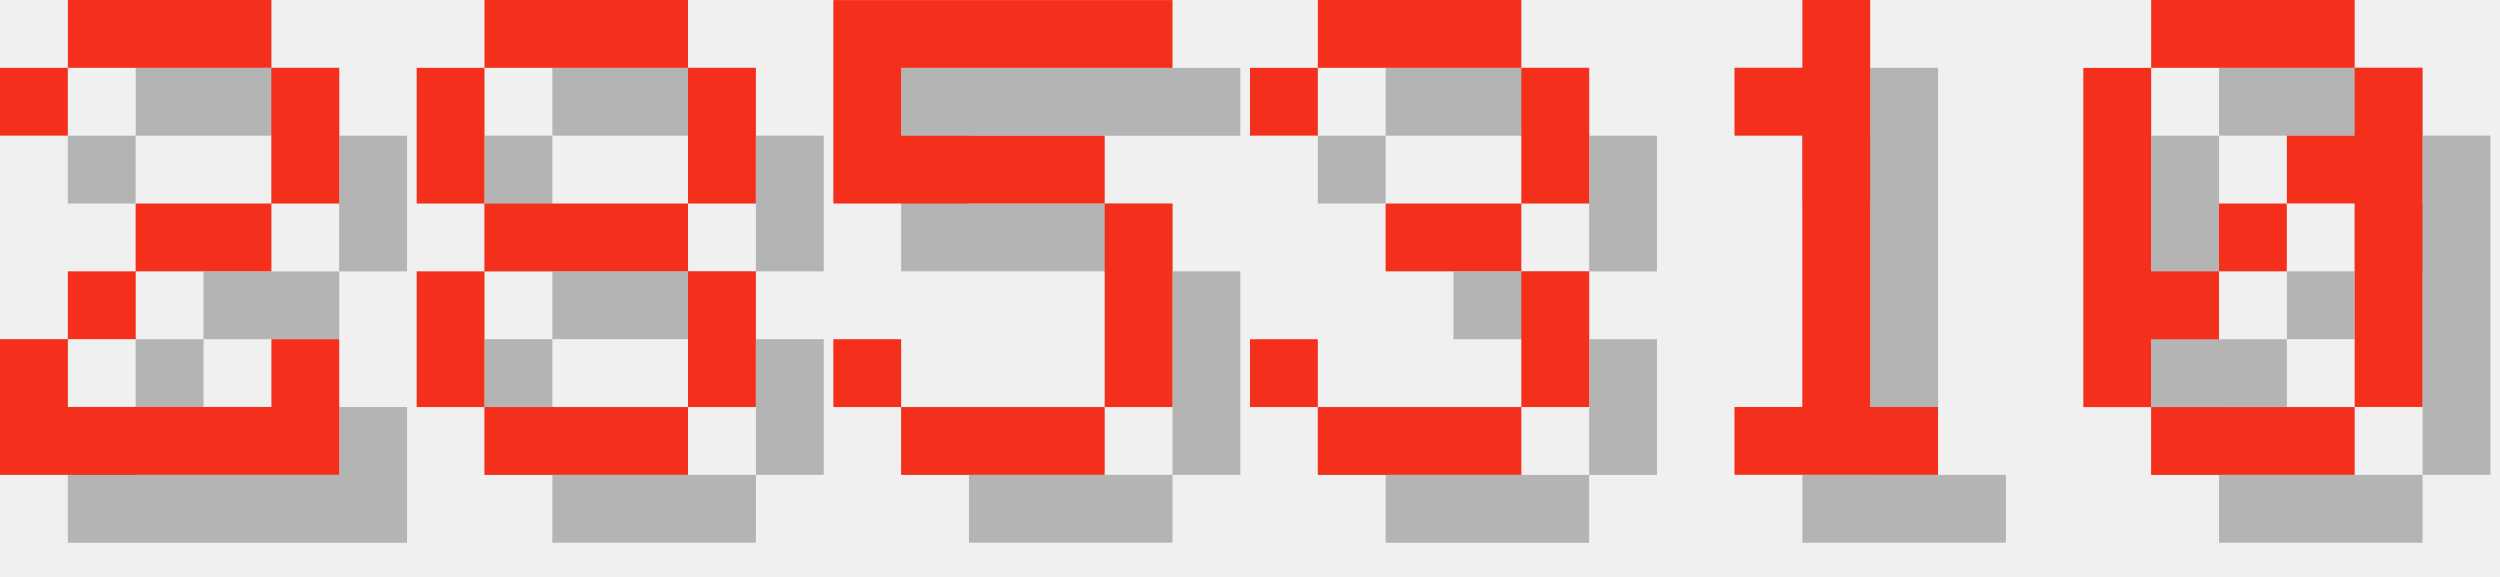
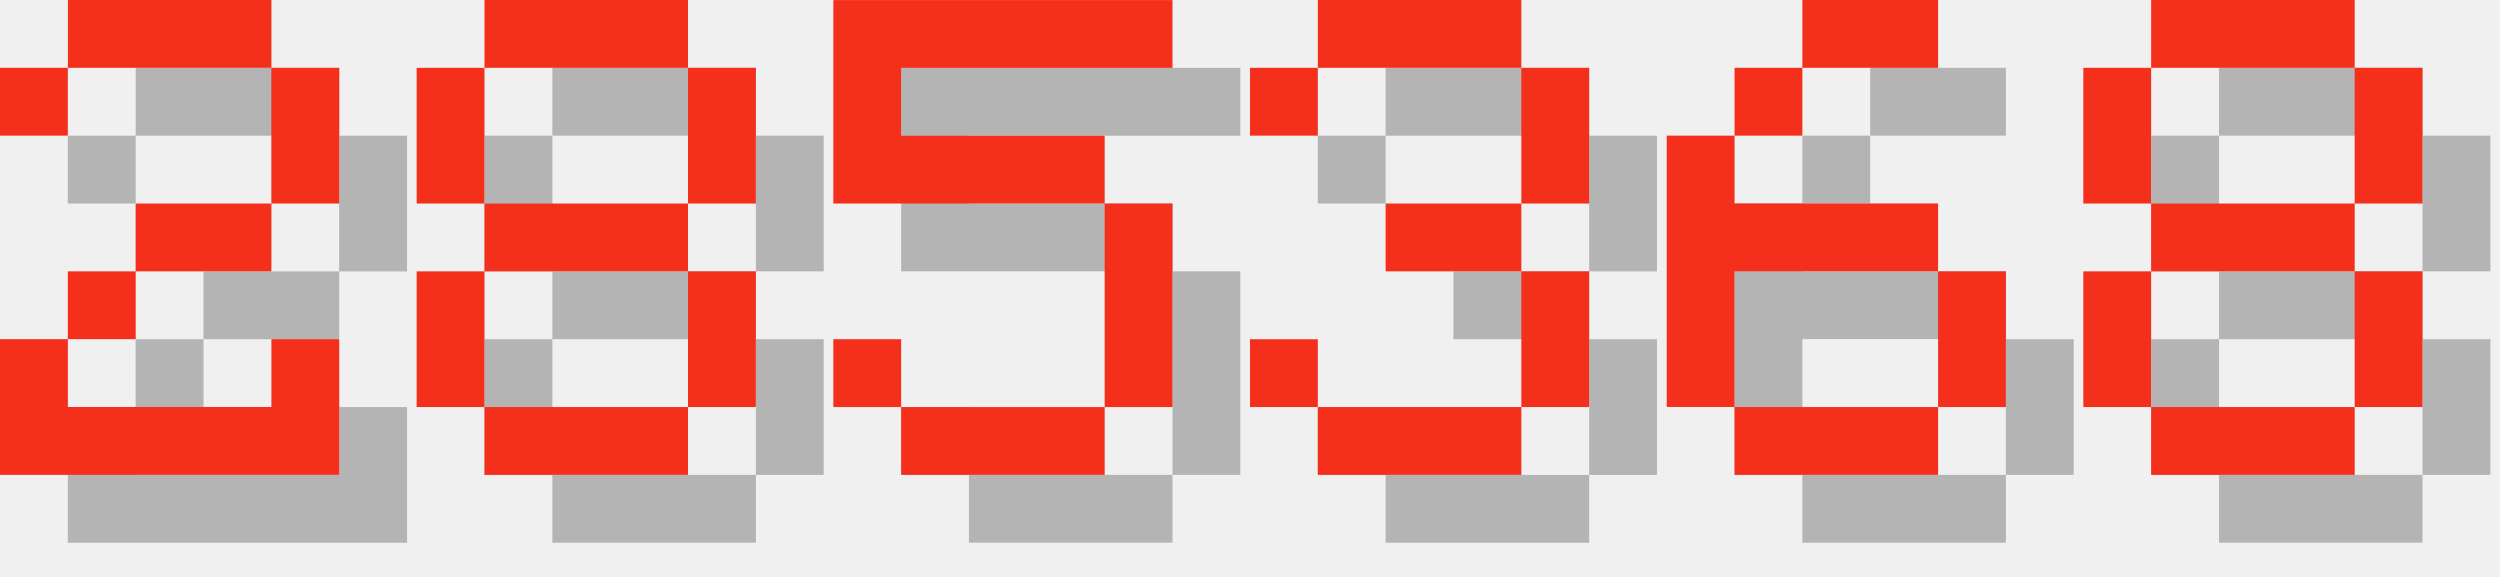
<svg xmlns="http://www.w3.org/2000/svg" version="1.1" width="156.0" height="36">
  <style>
        .text-foreground {
            fill: #F4301C;
        }
        .text-shadow {
            fill: #000000;
            fill-opacity: 0.25;
        }
    </style>
  <g class="digit" id="digit_2" transform="translate(0.0, 0), scale(4)">
    <path id="digit_2_shadow" class="text-shadow" d="m1.058 2.117v1.058h1.058v-1.058h3.175v2.117h-2.117v1.058h-1.058v1.058h-1.058v2.117h5.292v-2.117h-1.058v1.058h-3.175v-1.058h1.058v-1.058h2.117v-1.058h1.058v-2.117h-1.058v-1.058h-3.175v1.058h-1.058z" fill-opacity=".5" style="paint-order:stroke fill markers" />
    <path id="digit_2_fg" class="text-foreground" d="m0 1.058v1.058h1.058v-1.058h3.175v2.117h-2.117v1.058h-1.058v1.058h-1.058v2.117h5.292v-2.117h-1.058v1.058h-3.175v-1.058h1.058v-1.058h2.117v-1.058h1.058v-2.117h-1.058v-1.058h-3.175v1.058h-1.058z" fill="#fff" style="paint-order:stroke fill markers" />
  </g>
  <g class="digit" id="digit_8" transform="translate(26.0, 0), scale(4)">
    <path id="digit_8_shadow" class="text-shadow" d="m2.117 1.058v1.058h3.175v-1.058h-3.175zm3.175 1.058v2.117h1.058v-2.117h-1.058zm0 2.117h-3.175v1.058h3.175v-1.058zm0 1.058v2.117h1.058v-2.117h-1.058zm0 2.117h-3.175v1.058h3.175v-1.058zm-3.175 0v-2.117h-1.058v2.117h1.058zm0-3.175v-2.117h-1.058v2.117h1.058z" fill-opacity=".5" style="paint-order:stroke fill markers" />
    <path id="digit_8_fg" class="text-foreground" d="m1.058 0v1.058h3.175v-1.058h-3.175zm3.175 1.058v2.117h1.058v-2.117h-1.058zm0 2.117h-3.175v1.058h3.175v-1.058zm0 1.058v2.117h1.058v-2.117h-1.058zm0 2.117h-3.175v1.058h3.175v-1.058zm-3.175 0v-2.117h-1.058v2.117h1.058zm0-3.175v-2.117h-1.058v2.117h1.058z" fill="#fff" style="paint-order:stroke fill markers" />
  </g>
  <g class="digit" id="digit_5" transform="translate(52.0, 0), scale(4)">
    <path id="digit_5_shadow" class="text-shadow" d="m1.058 1.058v3.175h4.233v3.175h-3.175v-1.058h-1.058v1.058h1.058v1.058h3.175v-1.058h1.058v-3.175h-1.058v-1.058h-3.175v-1.058h4.233v-1.058h-5.292z" fill-opacity=".5" style="paint-order:stroke fill markers" />
    <path id="digit_5_fg" class="text-foreground" d="m0 0v3.175h4.233v3.175h-3.175v-1.058h-1.058v1.058h1.058v1.058h3.175v-1.058h1.058v-3.175h-1.058v-1.058h-3.175v-1.058h4.233v-1.058h-5.292z" fill="#fff" style="paint-order:stroke fill markers" />
  </g>
  <g class="digit" id="digit_3" transform="translate(78.0, 0), scale(4)">
    <path id="digit_3_shadow" class="text-shadow" d="m1.058 2.117v1.058h1.058v-1.058h3.175v2.117h-2.117v1.058h2.117v2.117h-3.175v-1.058h-1.058v1.058h1.058v1.058h3.175v-1.058h1.058v-2.117h-1.058v-1.058h1.058v-2.117h-1.058v-1.058h-3.175v1.058h-1.058z" fill-opacity=".5" style="paint-order:stroke fill markers" />
    <path id="digit_3_fg" class="text-foreground" d="m0 1.058v1.058h1.058v-1.058h3.175v2.117h-2.117v1.058h2.117v2.117h-3.175v-1.058h-1.058v1.058h1.058v1.058h3.175v-1.058h1.058v-2.117h-1.058v-1.058h1.058v-2.117h-1.058v-1.058h-3.175v1.058h-1.058z" fill="#fff" style="paint-order:stroke fill markers" />
  </g>
-   <g class="digit" id="digit_1" transform="translate(104.0, 0), scale(4)">
-     <path id="digit_1_shadow" class="text-shadow" d="m2.117 2.117v1.058h1.058v4.233h-1.058v1.058h3.175v-1.058h-1.058v-6.35h-1.058v1.058h-1.058z" fill-opacity=".5" style="paint-order:stroke fill markers" />
-     <path id="digit_1_fg" class="text-foreground" d="m1.058 1.058v1.058h1.058v4.233h-1.058v1.058h3.175v-1.058h-1.058v-6.35h-1.058v1.058h-1.058z" fill="#fff" style="paint-order:stroke fill markers" />
+   <g class="digit" id="digit_6" transform="translate(104.0, 0), scale(4)">
+     <path id="digit_6_shadow" class="text-shadow" d="m3.175 1.058v1.058h2.117v-1.058h-2.117zm0 1.058h-1.058v1.058h1.058v-1.058zm-1.058 1.058h-1.058v4.233h1.058v-2.117h3.175v-1.058h-3.175v-1.058zm3.175 2.117v2.117h1.058v-2.117h-1.058zm0 2.117h-3.175v1.058h3.175v-1.058z" fill-opacity=".5" style="paint-order:stroke fill markers" />
+     <path id="digit_6_fg" class="text-foreground" d="m2.117 0v1.058h2.117v-1.058h-2.117zm0 1.058h-1.058v1.058h1.058v-1.058zm-1.058 1.058h-1.058v4.233h1.058v-2.117h3.175v-1.058h-3.175v-1.058zm3.175 2.117v2.117h1.058v-2.117h-1.058zm0 2.117h-3.175v1.058h3.175v-1.058z" fill="#fff" style="paint-order:stroke fill markers" />
  </g>
-   <g class="digit" id="digit_0" transform="translate(130.0, 0), scale(4)">
-     <path id="digit_0_shadow" class="text-shadow" d="m2.117 1.058v1.058h3.175v-1.058h-3.175zm3.175 1.058v1.058h-1.058v1.058h1.058v3.175h1.058v-5.292h-1.058zm0 5.292h-3.175v1.058h3.175v-1.058zm-3.175 0v-1.058h1.058v-1.058h-1.058v-3.175h-1.058v5.292h1.058zm1.058-2.117h1.058v-1.058h-1.058v1.058z" fill-opacity=".5" style="paint-order:stroke fill markers" />
-     <path id="digit_0_fg" class="text-foreground" d="m1.058 0v1.058h3.175v-1.058h-3.175zm3.175 1.058v1.058h-1.058v1.058h1.058v3.175h1.058v-5.292h-1.058zm0 5.292h-3.175v1.058h3.175v-1.058zm-3.175 0v-1.058h1.058v-1.058h-1.058v-3.175h-1.058v5.292h1.058zm1.058-2.117h1.058v-1.058h-1.058v1.058z" fill="#fff" style="paint-order:stroke fill markers" />
+   <g class="digit" id="digit_8" transform="translate(130.0, 0), scale(4)">
+     <path id="digit_8_shadow" class="text-shadow" d="m2.117 1.058v1.058h3.175v-1.058h-3.175zm3.175 1.058v2.117h1.058v-2.117h-1.058zm0 2.117h-3.175v1.058h3.175v-1.058zm0 1.058v2.117h1.058v-2.117h-1.058zm0 2.117h-3.175v1.058h3.175v-1.058zm-3.175 0v-2.117h-1.058v2.117h1.058zm0-3.175v-2.117h-1.058v2.117h1.058z" fill-opacity=".5" style="paint-order:stroke fill markers" />
+     <path id="digit_8_fg" class="text-foreground" d="m1.058 0v1.058h3.175v-1.058h-3.175zm3.175 1.058v2.117h1.058v-2.117h-1.058zm0 2.117h-3.175v1.058h3.175v-1.058zm0 1.058v2.117h1.058v-2.117h-1.058zm0 2.117h-3.175v1.058h3.175v-1.058zm-3.175 0v-2.117h-1.058v2.117h1.058zm0-3.175v-2.117h-1.058v2.117h1.058z" fill="#fff" style="paint-order:stroke fill markers" />
  </g>
</svg>
